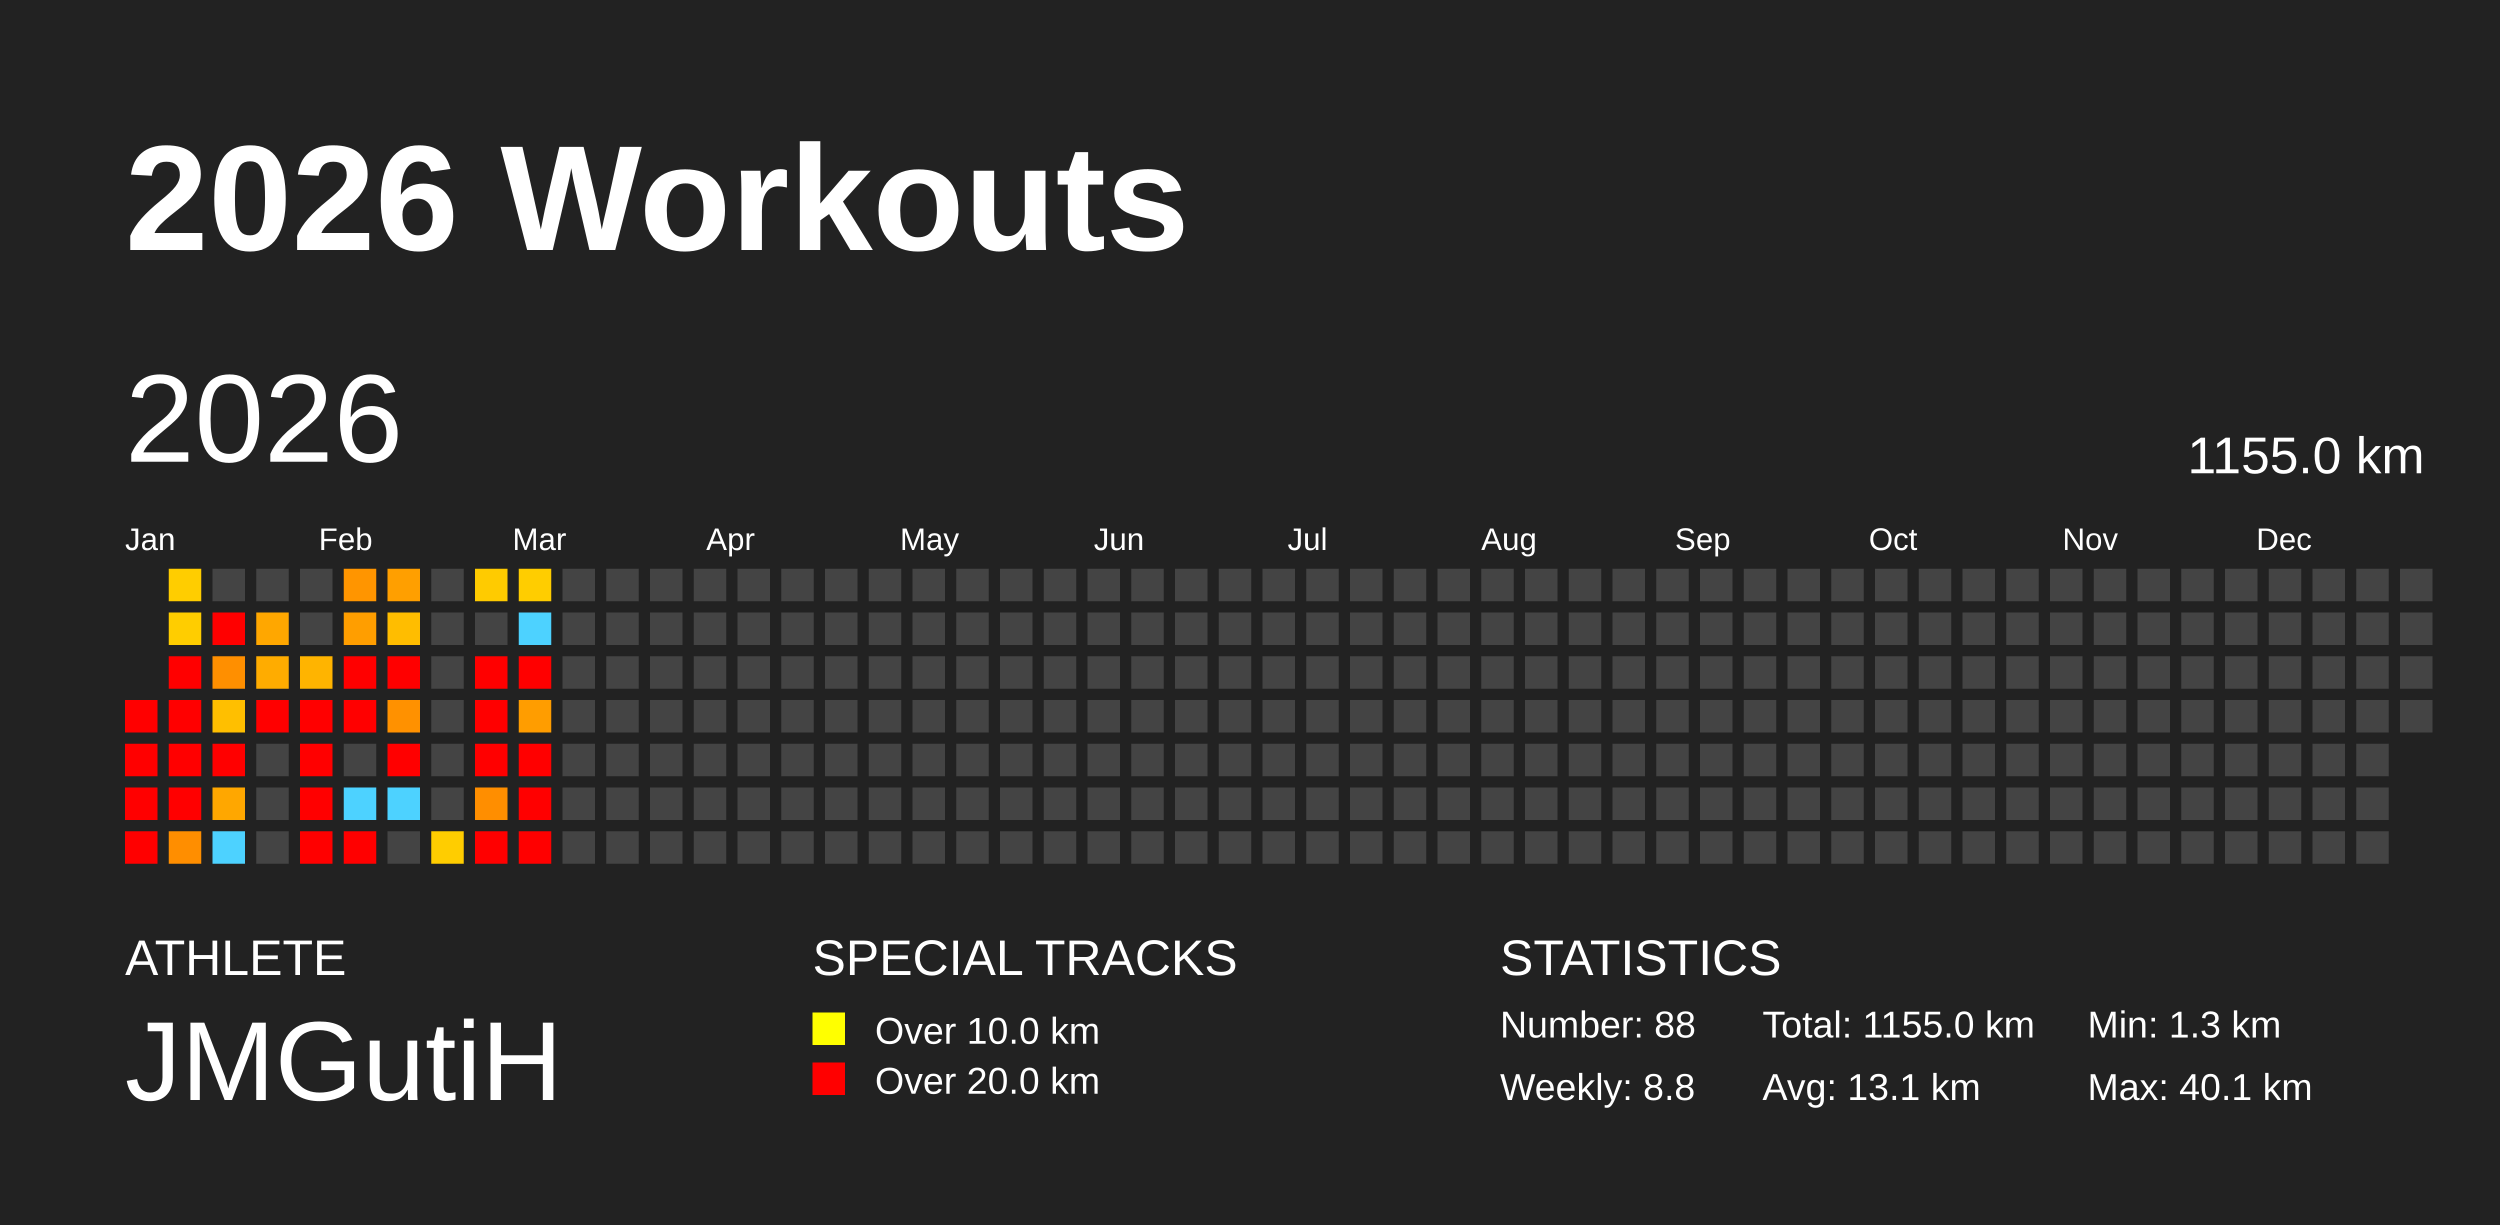
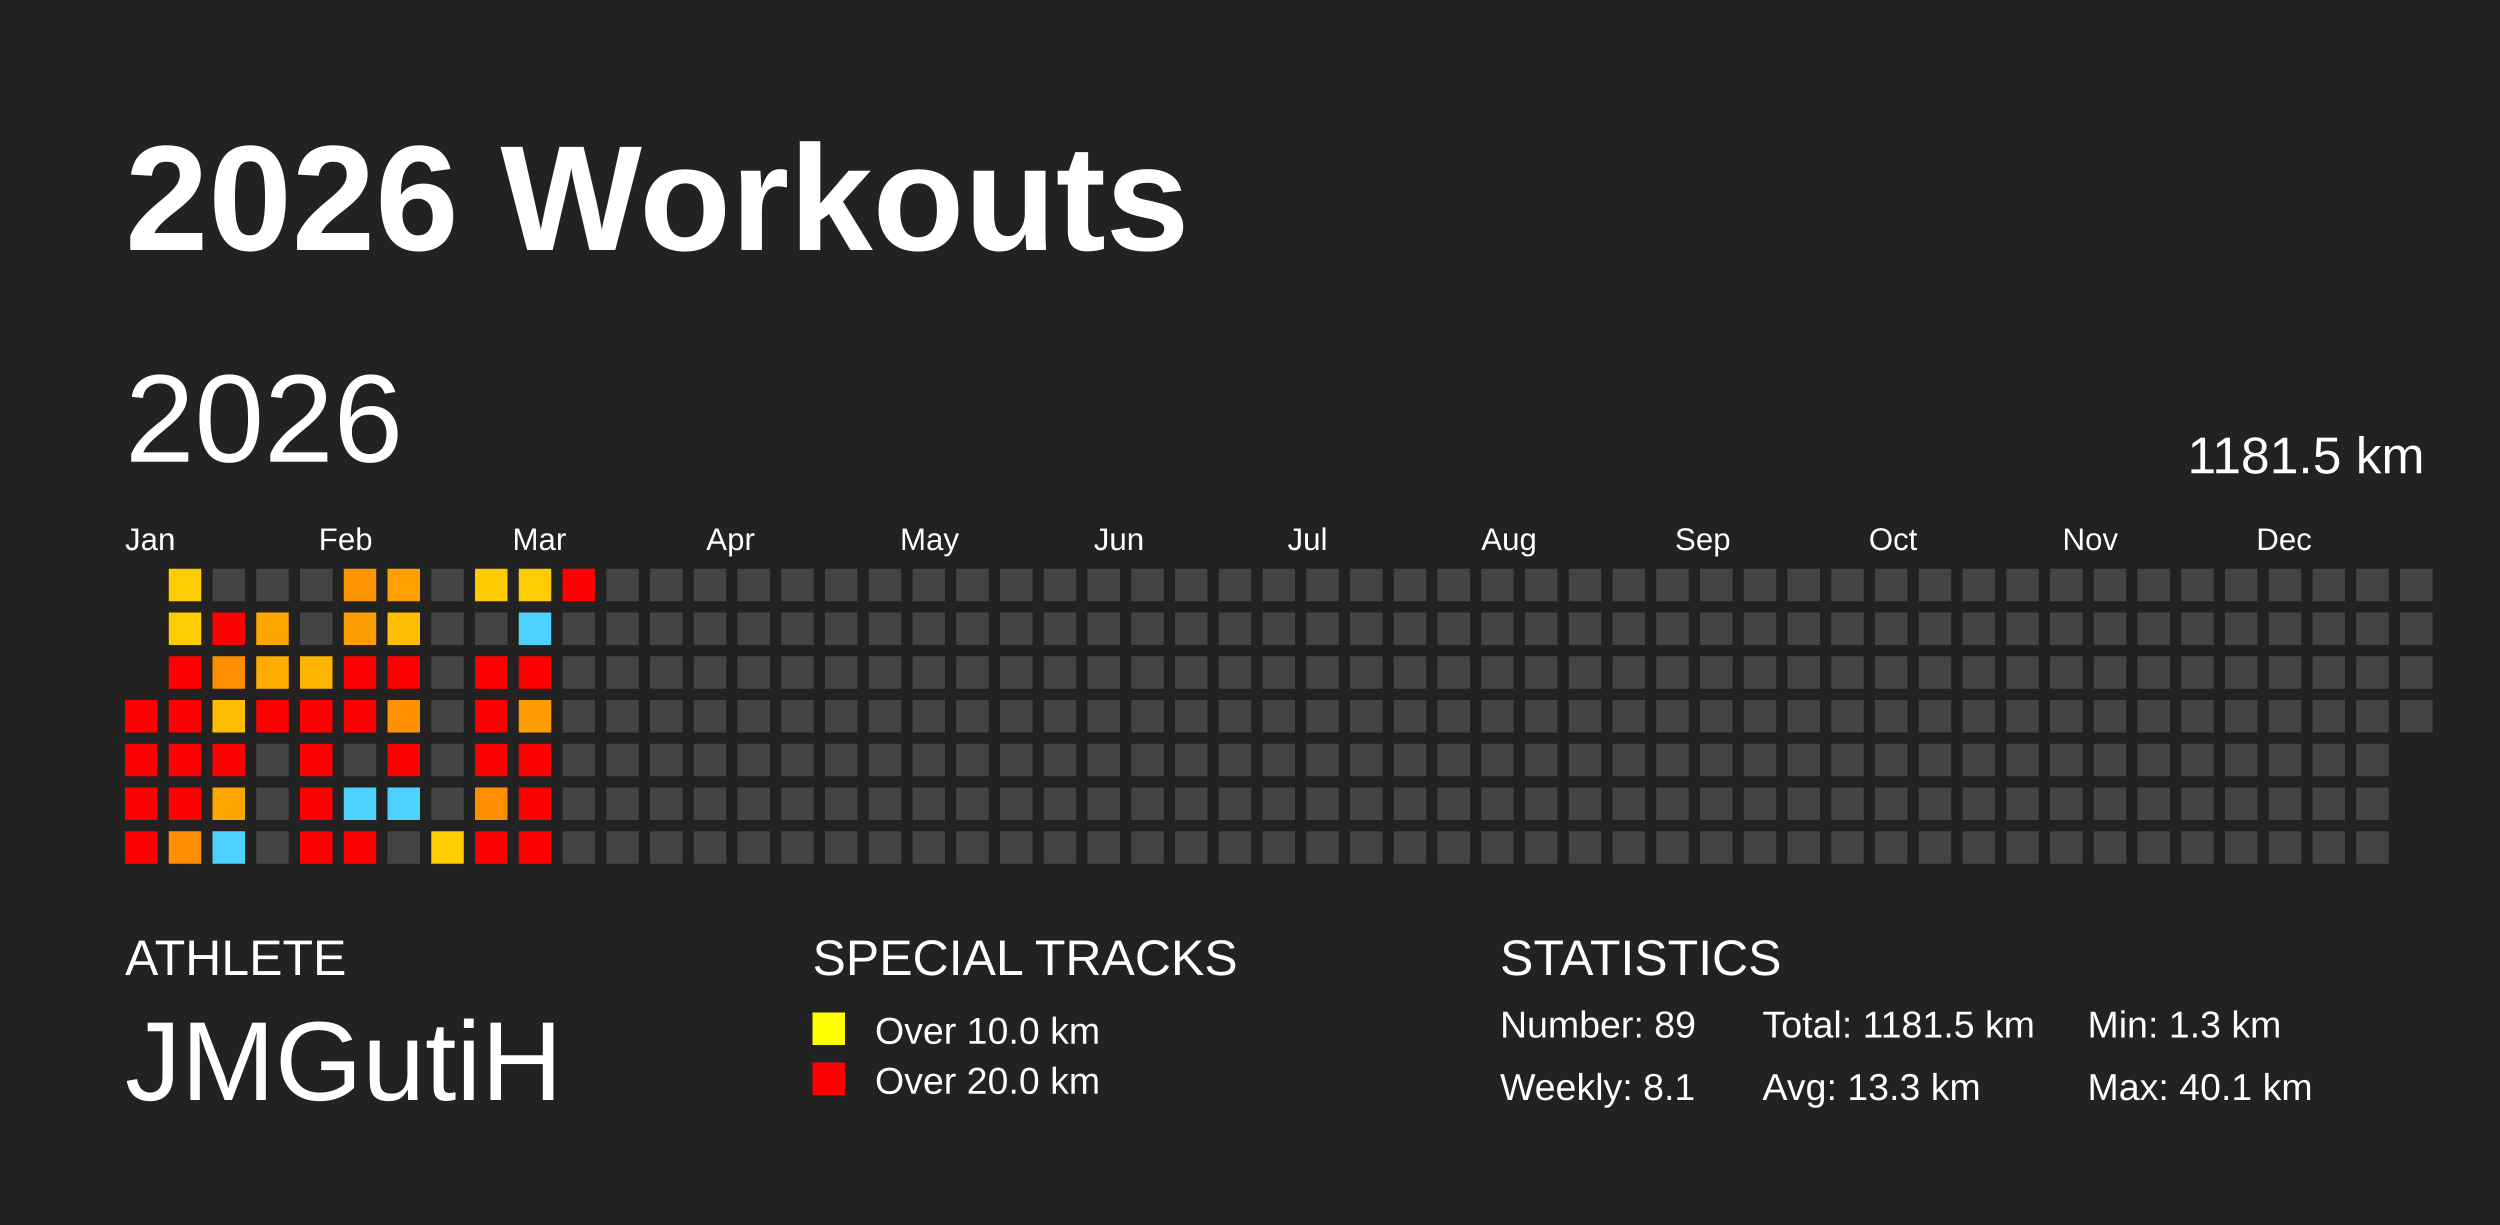
<svg xmlns="http://www.w3.org/2000/svg" baseProfile="full" height="98mm" version="1.1" viewBox="0,0,200,98" width="200mm">
  <defs />
  <rect fill="#222222" height="98" width="200" x="0" y="0" />
  <text fill="#FFFFFF" style="font-size:12px; font-family:Arial; font-weight:bold;" x="10" y="20">2026 Workouts</text>
  <text fill="#FFFFFF" style="font-size:4px; font-family:Arial" x="10" y="78">ATHLETE</text>
  <text fill="#FFFFFF" style="font-size:9px; font-family:Arial" x="10" y="88">JMGutiH</text>
  <text fill="#FFFFFF" style="font-size:4px; font-family:Arial" x="65" y="78">SPECIAL TRACKS</text>
  <rect fill="yellow" height="2.6" width="2.6" x="65" y="81" />
  <text fill="#FFFFFF" style="font-size:3px; font-family:Arial" x="70" y="83.5">Over 10.0 km</text>
  <rect fill="red" height="2.6" width="2.6" x="65" y="85" />
  <text fill="#FFFFFF" style="font-size:3px; font-family:Arial" x="70" y="87.5">Over 20.0 km</text>
  <text fill="#FFFFFF" style="font-size:4px; font-family:Arial" x="120" y="78">STATISTICS</text>
-   <text fill="#FFFFFF" style="font-size:3px; font-family:Arial" x="120" y="83">Number: 88</text>
-   <text fill="#FFFFFF" style="font-size:3px; font-family:Arial" x="120" y="88">Weekly: 8.8</text>
-   <text fill="#FFFFFF" style="font-size:3px; font-family:Arial" x="141" y="83">Total: 1155.0 km</text>
-   <text fill="#FFFFFF" style="font-size:3px; font-family:Arial" x="141" y="88">Avg: 13.1 km</text>
+   <text fill="#FFFFFF" style="font-size:3px; font-family:Arial" x="120" y="83">Number: 89</text>
+   <text fill="#FFFFFF" style="font-size:3px; font-family:Arial" x="120" y="88">Weekly: 8.1</text>
+   <text fill="#FFFFFF" style="font-size:3px; font-family:Arial" x="141" y="83">Total: 1181.5 km</text>
+   <text fill="#FFFFFF" style="font-size:3px; font-family:Arial" x="141" y="88">Avg: 13.3 km</text>
  <text fill="#FFFFFF" style="font-size:3px; font-family:Arial" x="167" y="83">Min: 1.3 km</text>
  <text fill="#FFFFFF" style="font-size:3px; font-family:Arial" x="167" y="88">Max: 40.1 km</text>
  <text dominant-baseline="hanging" fill="#FFFFFF" style="font-size:10.0px; font-family:Arial;" x="10" y="30">2026</text>
-   <text dominant-baseline="hanging" fill="#FFFFFF" style="font-size:4.125px; font-family:Arial;" x="175" y="35">1155.0 km</text>
+   <text dominant-baseline="hanging" fill="#FFFFFF" style="font-size:4.125px; font-family:Arial;" x="175" y="35">1181.5 km</text>
  <text fill="#FFFFFF" style="font-size:2.5px; font-family:Arial" x="10.0" y="44">Jan</text>
  <text fill="#FFFFFF" style="font-size:2.5px; font-family:Arial" x="25.5" y="44">Feb</text>
  <text fill="#FFFFFF" style="font-size:2.5px; font-family:Arial" x="41.0" y="44">Mar</text>
  <text fill="#FFFFFF" style="font-size:2.5px; font-family:Arial" x="56.5" y="44">Apr</text>
  <text fill="#FFFFFF" style="font-size:2.5px; font-family:Arial" x="72.0" y="44">May</text>
  <text fill="#FFFFFF" style="font-size:2.5px; font-family:Arial" x="87.5" y="44">Jun</text>
  <text fill="#FFFFFF" style="font-size:2.5px; font-family:Arial" x="103.0" y="44">Jul</text>
  <text fill="#FFFFFF" style="font-size:2.5px; font-family:Arial" x="118.5" y="44">Aug</text>
  <text fill="#FFFFFF" style="font-size:2.5px; font-family:Arial" x="134.0" y="44">Sep</text>
  <text fill="#FFFFFF" style="font-size:2.5px; font-family:Arial" x="149.5" y="44">Oct</text>
  <text fill="#FFFFFF" style="font-size:2.5px; font-family:Arial" x="165.0" y="44">Nov</text>
  <text fill="#FFFFFF" style="font-size:2.5px; font-family:Arial" x="180.5" y="44">Dec</text>
  <rect fill="red" height="2.6" width="2.6" x="10.0" y="56.0" />
  <rect fill="red" height="2.6" width="2.6" x="10.0" y="59.5" />
  <rect fill="red" height="2.6" width="2.6" x="10.0" y="63.0" />
  <rect fill="red" height="2.6" width="2.6" x="10.0" y="66.5" />
  <rect fill="#ffcd00" height="2.6" width="2.6" x="13.5" y="45.5" />
  <rect fill="#ffcd00" height="2.6" width="2.6" x="13.5" y="49.0" />
  <rect fill="red" height="2.6" width="2.6" x="13.5" y="52.5" />
  <rect fill="red" height="2.6" width="2.6" x="13.5" y="56.0" />
  <rect fill="red" height="2.6" width="2.6" x="13.5" y="59.5" />
  <rect fill="red" height="2.6" width="2.6" x="13.5" y="63.0" />
  <rect fill="#ff8e00" height="2.6" width="2.6" x="13.5" y="66.5" />
  <rect fill="#444444" height="2.6" width="2.6" x="17.0" y="45.5" />
  <rect fill="red" height="2.6" width="2.6" x="17.0" y="49.0" />
  <rect fill="#ff8f00" height="2.6" width="2.6" x="17.0" y="52.5" />
  <rect fill="#ffbf00" height="2.6" width="2.6" x="17.0" y="56.0" />
  <rect fill="red" height="2.6" width="2.6" x="17.0" y="59.5" />
  <rect fill="#ffa700" height="2.6" width="2.6" x="17.0" y="63.0" />
  <rect fill="#4dd2ff" height="2.6" width="2.6" x="17.0" y="66.5" />
  <rect fill="#444444" height="2.6" width="2.6" x="20.5" y="45.5" />
  <rect fill="#ffa700" height="2.6" width="2.6" x="20.5" y="49.0" />
  <rect fill="#ffac00" height="2.6" width="2.6" x="20.5" y="52.5" />
  <rect fill="red" height="2.6" width="2.6" x="20.5" y="56.0" />
  <rect fill="#444444" height="2.6" width="2.6" x="20.5" y="59.5" />
  <rect fill="#444444" height="2.6" width="2.6" x="20.5" y="63.0" />
  <rect fill="#444444" height="2.6" width="2.6" x="20.5" y="66.5" />
  <rect fill="#444444" height="2.6" width="2.6" x="24.0" y="45.5" />
  <rect fill="#444444" height="2.6" width="2.6" x="24.0" y="49.0" />
  <rect fill="#ffb400" height="2.6" width="2.6" x="24.0" y="52.5" />
  <rect fill="red" height="2.6" width="2.6" x="24.0" y="56.0" />
  <rect fill="red" height="2.6" width="2.6" x="24.0" y="59.5" />
  <rect fill="red" height="2.6" width="2.6" x="24.0" y="63.0" />
  <rect fill="red" height="2.6" width="2.6" x="24.0" y="66.5" />
  <rect fill="#ff9500" height="2.6" width="2.6" x="27.5" y="45.5" />
  <rect fill="#ff9e00" height="2.6" width="2.6" x="27.5" y="49.0" />
  <rect fill="red" height="2.6" width="2.6" x="27.5" y="52.5" />
  <rect fill="red" height="2.6" width="2.6" x="27.5" y="56.0" />
  <rect fill="#444444" height="2.6" width="2.6" x="27.5" y="59.5" />
  <rect fill="#4dd2ff" height="2.6" width="2.6" x="27.5" y="63.0" />
  <rect fill="red" height="2.6" width="2.6" x="27.5" y="66.5" />
  <rect fill="#ff9f00" height="2.6" width="2.6" x="31.0" y="45.5" />
  <rect fill="#ffbd00" height="2.6" width="2.6" x="31.0" y="49.0" />
  <rect fill="red" height="2.6" width="2.6" x="31.0" y="52.5" />
  <rect fill="#ff9100" height="2.6" width="2.6" x="31.0" y="56.0" />
  <rect fill="red" height="2.6" width="2.6" x="31.0" y="59.5" />
  <rect fill="#4dd2ff" height="2.6" width="2.6" x="31.0" y="63.0" />
  <rect fill="#444444" height="2.6" width="2.6" x="31.0" y="66.5" />
  <rect fill="#444444" height="2.6" width="2.6" x="34.5" y="45.5" />
  <rect fill="#444444" height="2.6" width="2.6" x="34.5" y="49.0" />
  <rect fill="#444444" height="2.6" width="2.6" x="34.5" y="52.5" />
  <rect fill="#444444" height="2.6" width="2.6" x="34.5" y="56.0" />
  <rect fill="#444444" height="2.6" width="2.6" x="34.5" y="59.5" />
  <rect fill="#444444" height="2.6" width="2.6" x="34.5" y="63.0" />
  <rect fill="#ffcd00" height="2.6" width="2.6" x="34.5" y="66.5" />
  <rect fill="#ffcb00" height="2.6" width="2.6" x="38.0" y="45.5" />
  <rect fill="#444444" height="2.6" width="2.6" x="38.0" y="49.0" />
  <rect fill="red" height="2.6" width="2.6" x="38.0" y="52.5" />
  <rect fill="red" height="2.6" width="2.6" x="38.0" y="56.0" />
  <rect fill="red" height="2.6" width="2.6" x="38.0" y="59.5" />
  <rect fill="#ff8e00" height="2.6" width="2.6" x="38.0" y="63.0" />
  <rect fill="red" height="2.6" width="2.6" x="38.0" y="66.5" />
  <rect fill="#ffcd00" height="2.6" width="2.6" x="41.5" y="45.5" />
  <rect fill="#4dd2ff" height="2.6" width="2.6" x="41.5" y="49.0" />
  <rect fill="red" height="2.6" width="2.6" x="41.5" y="52.5" />
  <rect fill="#ff9d00" height="2.6" width="2.6" x="41.5" y="56.0" />
  <rect fill="red" height="2.6" width="2.6" x="41.5" y="59.5" />
  <rect fill="red" height="2.6" width="2.6" x="41.5" y="63.0" />
  <rect fill="red" height="2.6" width="2.6" x="41.5" y="66.5" />
-   <rect fill="#444444" height="2.6" width="2.6" x="45.0" y="45.5" />
+   <rect fill="red" height="2.6" width="2.6" x="45.0" y="45.5" />
  <rect fill="#444444" height="2.6" width="2.6" x="45.0" y="49.0" />
  <rect fill="#444444" height="2.6" width="2.6" x="45.0" y="52.5" />
  <rect fill="#444444" height="2.6" width="2.6" x="45.0" y="56.0" />
  <rect fill="#444444" height="2.6" width="2.6" x="45.0" y="59.5" />
  <rect fill="#444444" height="2.6" width="2.6" x="45.0" y="63.0" />
  <rect fill="#444444" height="2.6" width="2.6" x="45.0" y="66.5" />
  <rect fill="#444444" height="2.6" width="2.6" x="48.5" y="45.5" />
  <rect fill="#444444" height="2.6" width="2.6" x="48.5" y="49.0" />
  <rect fill="#444444" height="2.6" width="2.6" x="48.5" y="52.5" />
  <rect fill="#444444" height="2.6" width="2.6" x="48.5" y="56.0" />
  <rect fill="#444444" height="2.6" width="2.6" x="48.5" y="59.5" />
  <rect fill="#444444" height="2.6" width="2.6" x="48.5" y="63.0" />
  <rect fill="#444444" height="2.6" width="2.6" x="48.5" y="66.5" />
  <rect fill="#444444" height="2.6" width="2.6" x="52.0" y="45.5" />
  <rect fill="#444444" height="2.6" width="2.6" x="52.0" y="49.0" />
  <rect fill="#444444" height="2.6" width="2.6" x="52.0" y="52.5" />
  <rect fill="#444444" height="2.6" width="2.6" x="52.0" y="56.0" />
  <rect fill="#444444" height="2.6" width="2.6" x="52.0" y="59.5" />
  <rect fill="#444444" height="2.6" width="2.6" x="52.0" y="63.0" />
  <rect fill="#444444" height="2.6" width="2.6" x="52.0" y="66.5" />
  <rect fill="#444444" height="2.6" width="2.6" x="55.5" y="45.5" />
  <rect fill="#444444" height="2.6" width="2.6" x="55.5" y="49.0" />
  <rect fill="#444444" height="2.6" width="2.6" x="55.5" y="52.5" />
  <rect fill="#444444" height="2.6" width="2.6" x="55.5" y="56.0" />
  <rect fill="#444444" height="2.6" width="2.6" x="55.5" y="59.5" />
  <rect fill="#444444" height="2.6" width="2.6" x="55.5" y="63.0" />
  <rect fill="#444444" height="2.6" width="2.6" x="55.5" y="66.5" />
  <rect fill="#444444" height="2.6" width="2.6" x="59.0" y="45.5" />
  <rect fill="#444444" height="2.6" width="2.6" x="59.0" y="49.0" />
  <rect fill="#444444" height="2.6" width="2.6" x="59.0" y="52.5" />
  <rect fill="#444444" height="2.6" width="2.6" x="59.0" y="56.0" />
  <rect fill="#444444" height="2.6" width="2.6" x="59.0" y="59.5" />
  <rect fill="#444444" height="2.6" width="2.6" x="59.0" y="63.0" />
  <rect fill="#444444" height="2.6" width="2.6" x="59.0" y="66.5" />
  <rect fill="#444444" height="2.6" width="2.6" x="62.5" y="45.5" />
  <rect fill="#444444" height="2.6" width="2.6" x="62.5" y="49.0" />
  <rect fill="#444444" height="2.6" width="2.6" x="62.5" y="52.5" />
  <rect fill="#444444" height="2.6" width="2.6" x="62.5" y="56.0" />
  <rect fill="#444444" height="2.6" width="2.6" x="62.5" y="59.5" />
  <rect fill="#444444" height="2.6" width="2.6" x="62.5" y="63.0" />
  <rect fill="#444444" height="2.6" width="2.6" x="62.5" y="66.5" />
  <rect fill="#444444" height="2.6" width="2.6" x="66.0" y="45.5" />
  <rect fill="#444444" height="2.6" width="2.6" x="66.0" y="49.0" />
  <rect fill="#444444" height="2.6" width="2.6" x="66.0" y="52.5" />
  <rect fill="#444444" height="2.6" width="2.6" x="66.0" y="56.0" />
  <rect fill="#444444" height="2.6" width="2.6" x="66.0" y="59.5" />
  <rect fill="#444444" height="2.6" width="2.6" x="66.0" y="63.0" />
  <rect fill="#444444" height="2.6" width="2.6" x="66.0" y="66.5" />
  <rect fill="#444444" height="2.6" width="2.6" x="69.5" y="45.5" />
  <rect fill="#444444" height="2.6" width="2.6" x="69.5" y="49.0" />
  <rect fill="#444444" height="2.6" width="2.6" x="69.5" y="52.5" />
  <rect fill="#444444" height="2.6" width="2.6" x="69.5" y="56.0" />
  <rect fill="#444444" height="2.6" width="2.6" x="69.5" y="59.5" />
  <rect fill="#444444" height="2.6" width="2.6" x="69.5" y="63.0" />
  <rect fill="#444444" height="2.6" width="2.6" x="69.5" y="66.5" />
  <rect fill="#444444" height="2.6" width="2.6" x="73.0" y="45.5" />
  <rect fill="#444444" height="2.6" width="2.6" x="73.0" y="49.0" />
  <rect fill="#444444" height="2.6" width="2.6" x="73.0" y="52.5" />
  <rect fill="#444444" height="2.6" width="2.6" x="73.0" y="56.0" />
  <rect fill="#444444" height="2.6" width="2.6" x="73.0" y="59.5" />
  <rect fill="#444444" height="2.6" width="2.6" x="73.0" y="63.0" />
  <rect fill="#444444" height="2.6" width="2.6" x="73.0" y="66.5" />
  <rect fill="#444444" height="2.6" width="2.6" x="76.5" y="45.5" />
  <rect fill="#444444" height="2.6" width="2.6" x="76.5" y="49.0" />
  <rect fill="#444444" height="2.6" width="2.6" x="76.5" y="52.5" />
  <rect fill="#444444" height="2.6" width="2.6" x="76.5" y="56.0" />
  <rect fill="#444444" height="2.6" width="2.6" x="76.5" y="59.5" />
  <rect fill="#444444" height="2.6" width="2.6" x="76.5" y="63.0" />
  <rect fill="#444444" height="2.6" width="2.6" x="76.5" y="66.5" />
  <rect fill="#444444" height="2.6" width="2.6" x="80.0" y="45.5" />
  <rect fill="#444444" height="2.6" width="2.6" x="80.0" y="49.0" />
  <rect fill="#444444" height="2.6" width="2.6" x="80.0" y="52.5" />
  <rect fill="#444444" height="2.6" width="2.6" x="80.0" y="56.0" />
  <rect fill="#444444" height="2.6" width="2.6" x="80.0" y="59.5" />
  <rect fill="#444444" height="2.6" width="2.6" x="80.0" y="63.0" />
  <rect fill="#444444" height="2.6" width="2.6" x="80.0" y="66.5" />
  <rect fill="#444444" height="2.6" width="2.6" x="83.5" y="45.5" />
  <rect fill="#444444" height="2.6" width="2.6" x="83.5" y="49.0" />
  <rect fill="#444444" height="2.6" width="2.6" x="83.5" y="52.5" />
  <rect fill="#444444" height="2.6" width="2.6" x="83.5" y="56.0" />
  <rect fill="#444444" height="2.6" width="2.6" x="83.5" y="59.5" />
  <rect fill="#444444" height="2.6" width="2.6" x="83.5" y="63.0" />
  <rect fill="#444444" height="2.6" width="2.6" x="83.5" y="66.5" />
  <rect fill="#444444" height="2.6" width="2.6" x="87.0" y="45.5" />
  <rect fill="#444444" height="2.6" width="2.6" x="87.0" y="49.0" />
  <rect fill="#444444" height="2.6" width="2.6" x="87.0" y="52.5" />
  <rect fill="#444444" height="2.6" width="2.6" x="87.0" y="56.0" />
  <rect fill="#444444" height="2.6" width="2.6" x="87.0" y="59.5" />
  <rect fill="#444444" height="2.6" width="2.6" x="87.0" y="63.0" />
  <rect fill="#444444" height="2.6" width="2.6" x="87.0" y="66.5" />
  <rect fill="#444444" height="2.6" width="2.6" x="90.5" y="45.5" />
  <rect fill="#444444" height="2.6" width="2.6" x="90.5" y="49.0" />
  <rect fill="#444444" height="2.6" width="2.6" x="90.5" y="52.5" />
  <rect fill="#444444" height="2.6" width="2.6" x="90.5" y="56.0" />
  <rect fill="#444444" height="2.6" width="2.6" x="90.5" y="59.5" />
  <rect fill="#444444" height="2.6" width="2.6" x="90.5" y="63.0" />
  <rect fill="#444444" height="2.6" width="2.6" x="90.5" y="66.5" />
  <rect fill="#444444" height="2.6" width="2.6" x="94.0" y="45.5" />
  <rect fill="#444444" height="2.6" width="2.6" x="94.0" y="49.0" />
  <rect fill="#444444" height="2.6" width="2.6" x="94.0" y="52.5" />
  <rect fill="#444444" height="2.6" width="2.6" x="94.0" y="56.0" />
  <rect fill="#444444" height="2.6" width="2.6" x="94.0" y="59.5" />
  <rect fill="#444444" height="2.6" width="2.6" x="94.0" y="63.0" />
  <rect fill="#444444" height="2.6" width="2.6" x="94.0" y="66.5" />
  <rect fill="#444444" height="2.6" width="2.6" x="97.5" y="45.5" />
  <rect fill="#444444" height="2.6" width="2.6" x="97.5" y="49.0" />
  <rect fill="#444444" height="2.6" width="2.6" x="97.5" y="52.5" />
  <rect fill="#444444" height="2.6" width="2.6" x="97.5" y="56.0" />
  <rect fill="#444444" height="2.6" width="2.6" x="97.5" y="59.5" />
  <rect fill="#444444" height="2.6" width="2.6" x="97.5" y="63.0" />
  <rect fill="#444444" height="2.6" width="2.6" x="97.5" y="66.5" />
  <rect fill="#444444" height="2.6" width="2.6" x="101.0" y="45.5" />
  <rect fill="#444444" height="2.6" width="2.6" x="101.0" y="49.0" />
  <rect fill="#444444" height="2.6" width="2.6" x="101.0" y="52.5" />
  <rect fill="#444444" height="2.6" width="2.6" x="101.0" y="56.0" />
  <rect fill="#444444" height="2.6" width="2.6" x="101.0" y="59.5" />
  <rect fill="#444444" height="2.6" width="2.6" x="101.0" y="63.0" />
  <rect fill="#444444" height="2.6" width="2.6" x="101.0" y="66.5" />
  <rect fill="#444444" height="2.6" width="2.6" x="104.5" y="45.5" />
  <rect fill="#444444" height="2.6" width="2.6" x="104.5" y="49.0" />
  <rect fill="#444444" height="2.6" width="2.6" x="104.5" y="52.5" />
  <rect fill="#444444" height="2.6" width="2.6" x="104.5" y="56.0" />
  <rect fill="#444444" height="2.6" width="2.6" x="104.5" y="59.5" />
  <rect fill="#444444" height="2.6" width="2.6" x="104.5" y="63.0" />
  <rect fill="#444444" height="2.6" width="2.6" x="104.5" y="66.5" />
  <rect fill="#444444" height="2.6" width="2.6" x="108.0" y="45.5" />
  <rect fill="#444444" height="2.6" width="2.6" x="108.0" y="49.0" />
  <rect fill="#444444" height="2.6" width="2.6" x="108.0" y="52.5" />
  <rect fill="#444444" height="2.6" width="2.6" x="108.0" y="56.0" />
  <rect fill="#444444" height="2.6" width="2.6" x="108.0" y="59.5" />
  <rect fill="#444444" height="2.6" width="2.6" x="108.0" y="63.0" />
  <rect fill="#444444" height="2.6" width="2.6" x="108.0" y="66.5" />
  <rect fill="#444444" height="2.6" width="2.6" x="111.5" y="45.5" />
  <rect fill="#444444" height="2.6" width="2.6" x="111.5" y="49.0" />
  <rect fill="#444444" height="2.6" width="2.6" x="111.5" y="52.5" />
  <rect fill="#444444" height="2.6" width="2.6" x="111.5" y="56.0" />
  <rect fill="#444444" height="2.6" width="2.6" x="111.5" y="59.5" />
  <rect fill="#444444" height="2.6" width="2.6" x="111.5" y="63.0" />
  <rect fill="#444444" height="2.6" width="2.6" x="111.5" y="66.5" />
  <rect fill="#444444" height="2.6" width="2.6" x="115.0" y="45.5" />
  <rect fill="#444444" height="2.6" width="2.6" x="115.0" y="49.0" />
  <rect fill="#444444" height="2.6" width="2.6" x="115.0" y="52.5" />
  <rect fill="#444444" height="2.6" width="2.6" x="115.0" y="56.0" />
  <rect fill="#444444" height="2.6" width="2.6" x="115.0" y="59.5" />
  <rect fill="#444444" height="2.6" width="2.6" x="115.0" y="63.0" />
  <rect fill="#444444" height="2.6" width="2.6" x="115.0" y="66.5" />
  <rect fill="#444444" height="2.6" width="2.6" x="118.5" y="45.5" />
  <rect fill="#444444" height="2.6" width="2.6" x="118.5" y="49.0" />
  <rect fill="#444444" height="2.6" width="2.6" x="118.5" y="52.5" />
  <rect fill="#444444" height="2.6" width="2.6" x="118.5" y="56.0" />
  <rect fill="#444444" height="2.6" width="2.6" x="118.5" y="59.5" />
  <rect fill="#444444" height="2.6" width="2.6" x="118.5" y="63.0" />
  <rect fill="#444444" height="2.6" width="2.6" x="118.5" y="66.5" />
  <rect fill="#444444" height="2.6" width="2.6" x="122.0" y="45.5" />
  <rect fill="#444444" height="2.6" width="2.6" x="122.0" y="49.0" />
  <rect fill="#444444" height="2.6" width="2.6" x="122.0" y="52.5" />
  <rect fill="#444444" height="2.6" width="2.6" x="122.0" y="56.0" />
  <rect fill="#444444" height="2.6" width="2.6" x="122.0" y="59.5" />
  <rect fill="#444444" height="2.6" width="2.6" x="122.0" y="63.0" />
  <rect fill="#444444" height="2.6" width="2.6" x="122.0" y="66.5" />
  <rect fill="#444444" height="2.6" width="2.6" x="125.5" y="45.5" />
  <rect fill="#444444" height="2.6" width="2.6" x="125.5" y="49.0" />
  <rect fill="#444444" height="2.6" width="2.6" x="125.5" y="52.5" />
  <rect fill="#444444" height="2.6" width="2.6" x="125.5" y="56.0" />
  <rect fill="#444444" height="2.6" width="2.6" x="125.5" y="59.5" />
  <rect fill="#444444" height="2.6" width="2.6" x="125.5" y="63.0" />
  <rect fill="#444444" height="2.6" width="2.6" x="125.5" y="66.5" />
  <rect fill="#444444" height="2.6" width="2.6" x="129.0" y="45.5" />
  <rect fill="#444444" height="2.6" width="2.6" x="129.0" y="49.0" />
  <rect fill="#444444" height="2.6" width="2.6" x="129.0" y="52.5" />
  <rect fill="#444444" height="2.6" width="2.6" x="129.0" y="56.0" />
  <rect fill="#444444" height="2.6" width="2.6" x="129.0" y="59.5" />
  <rect fill="#444444" height="2.6" width="2.6" x="129.0" y="63.0" />
  <rect fill="#444444" height="2.6" width="2.6" x="129.0" y="66.5" />
  <rect fill="#444444" height="2.6" width="2.6" x="132.5" y="45.5" />
  <rect fill="#444444" height="2.6" width="2.6" x="132.5" y="49.0" />
  <rect fill="#444444" height="2.6" width="2.6" x="132.5" y="52.5" />
  <rect fill="#444444" height="2.6" width="2.6" x="132.5" y="56.0" />
  <rect fill="#444444" height="2.6" width="2.6" x="132.5" y="59.5" />
  <rect fill="#444444" height="2.6" width="2.6" x="132.5" y="63.0" />
  <rect fill="#444444" height="2.6" width="2.6" x="132.5" y="66.5" />
  <rect fill="#444444" height="2.6" width="2.6" x="136.0" y="45.5" />
  <rect fill="#444444" height="2.6" width="2.6" x="136.0" y="49.0" />
  <rect fill="#444444" height="2.6" width="2.6" x="136.0" y="52.5" />
  <rect fill="#444444" height="2.6" width="2.6" x="136.0" y="56.0" />
  <rect fill="#444444" height="2.6" width="2.6" x="136.0" y="59.5" />
  <rect fill="#444444" height="2.6" width="2.6" x="136.0" y="63.0" />
  <rect fill="#444444" height="2.6" width="2.6" x="136.0" y="66.5" />
  <rect fill="#444444" height="2.6" width="2.6" x="139.5" y="45.5" />
  <rect fill="#444444" height="2.6" width="2.6" x="139.5" y="49.0" />
  <rect fill="#444444" height="2.6" width="2.6" x="139.5" y="52.5" />
  <rect fill="#444444" height="2.6" width="2.6" x="139.5" y="56.0" />
  <rect fill="#444444" height="2.6" width="2.6" x="139.5" y="59.5" />
  <rect fill="#444444" height="2.6" width="2.6" x="139.5" y="63.0" />
  <rect fill="#444444" height="2.6" width="2.6" x="139.5" y="66.5" />
  <rect fill="#444444" height="2.6" width="2.6" x="143.0" y="45.5" />
  <rect fill="#444444" height="2.6" width="2.6" x="143.0" y="49.0" />
  <rect fill="#444444" height="2.6" width="2.6" x="143.0" y="52.5" />
  <rect fill="#444444" height="2.6" width="2.6" x="143.0" y="56.0" />
  <rect fill="#444444" height="2.6" width="2.6" x="143.0" y="59.5" />
  <rect fill="#444444" height="2.6" width="2.6" x="143.0" y="63.0" />
  <rect fill="#444444" height="2.6" width="2.6" x="143.0" y="66.5" />
  <rect fill="#444444" height="2.6" width="2.6" x="146.5" y="45.5" />
  <rect fill="#444444" height="2.6" width="2.6" x="146.5" y="49.0" />
  <rect fill="#444444" height="2.6" width="2.6" x="146.5" y="52.5" />
  <rect fill="#444444" height="2.6" width="2.6" x="146.5" y="56.0" />
  <rect fill="#444444" height="2.6" width="2.6" x="146.5" y="59.5" />
  <rect fill="#444444" height="2.6" width="2.6" x="146.5" y="63.0" />
  <rect fill="#444444" height="2.6" width="2.6" x="146.5" y="66.5" />
  <rect fill="#444444" height="2.6" width="2.6" x="150.0" y="45.5" />
  <rect fill="#444444" height="2.6" width="2.6" x="150.0" y="49.0" />
  <rect fill="#444444" height="2.6" width="2.6" x="150.0" y="52.5" />
  <rect fill="#444444" height="2.6" width="2.6" x="150.0" y="56.0" />
  <rect fill="#444444" height="2.6" width="2.6" x="150.0" y="59.5" />
  <rect fill="#444444" height="2.6" width="2.6" x="150.0" y="63.0" />
  <rect fill="#444444" height="2.6" width="2.6" x="150.0" y="66.5" />
  <rect fill="#444444" height="2.6" width="2.6" x="153.5" y="45.5" />
  <rect fill="#444444" height="2.6" width="2.6" x="153.5" y="49.0" />
  <rect fill="#444444" height="2.6" width="2.6" x="153.5" y="52.5" />
  <rect fill="#444444" height="2.6" width="2.6" x="153.5" y="56.0" />
  <rect fill="#444444" height="2.6" width="2.6" x="153.5" y="59.5" />
  <rect fill="#444444" height="2.6" width="2.6" x="153.5" y="63.0" />
  <rect fill="#444444" height="2.6" width="2.6" x="153.5" y="66.5" />
  <rect fill="#444444" height="2.6" width="2.6" x="157.0" y="45.5" />
  <rect fill="#444444" height="2.6" width="2.6" x="157.0" y="49.0" />
  <rect fill="#444444" height="2.6" width="2.6" x="157.0" y="52.5" />
  <rect fill="#444444" height="2.6" width="2.6" x="157.0" y="56.0" />
  <rect fill="#444444" height="2.6" width="2.6" x="157.0" y="59.5" />
  <rect fill="#444444" height="2.6" width="2.6" x="157.0" y="63.0" />
  <rect fill="#444444" height="2.6" width="2.6" x="157.0" y="66.5" />
  <rect fill="#444444" height="2.6" width="2.6" x="160.5" y="45.5" />
  <rect fill="#444444" height="2.6" width="2.6" x="160.5" y="49.0" />
  <rect fill="#444444" height="2.6" width="2.6" x="160.5" y="52.5" />
  <rect fill="#444444" height="2.6" width="2.6" x="160.5" y="56.0" />
  <rect fill="#444444" height="2.6" width="2.6" x="160.5" y="59.5" />
  <rect fill="#444444" height="2.6" width="2.6" x="160.5" y="63.0" />
  <rect fill="#444444" height="2.6" width="2.6" x="160.5" y="66.5" />
  <rect fill="#444444" height="2.6" width="2.6" x="164.0" y="45.5" />
  <rect fill="#444444" height="2.6" width="2.6" x="164.0" y="49.0" />
  <rect fill="#444444" height="2.6" width="2.6" x="164.0" y="52.5" />
  <rect fill="#444444" height="2.6" width="2.6" x="164.0" y="56.0" />
  <rect fill="#444444" height="2.6" width="2.6" x="164.0" y="59.5" />
  <rect fill="#444444" height="2.6" width="2.6" x="164.0" y="63.0" />
  <rect fill="#444444" height="2.6" width="2.6" x="164.0" y="66.5" />
  <rect fill="#444444" height="2.6" width="2.6" x="167.5" y="45.5" />
  <rect fill="#444444" height="2.6" width="2.6" x="167.5" y="49.0" />
  <rect fill="#444444" height="2.6" width="2.6" x="167.5" y="52.5" />
  <rect fill="#444444" height="2.6" width="2.6" x="167.5" y="56.0" />
  <rect fill="#444444" height="2.6" width="2.6" x="167.5" y="59.5" />
  <rect fill="#444444" height="2.6" width="2.6" x="167.5" y="63.0" />
  <rect fill="#444444" height="2.6" width="2.6" x="167.5" y="66.5" />
  <rect fill="#444444" height="2.6" width="2.6" x="171.0" y="45.5" />
  <rect fill="#444444" height="2.6" width="2.6" x="171.0" y="49.0" />
  <rect fill="#444444" height="2.6" width="2.6" x="171.0" y="52.5" />
  <rect fill="#444444" height="2.6" width="2.6" x="171.0" y="56.0" />
  <rect fill="#444444" height="2.6" width="2.6" x="171.0" y="59.5" />
  <rect fill="#444444" height="2.6" width="2.6" x="171.0" y="63.0" />
  <rect fill="#444444" height="2.6" width="2.6" x="171.0" y="66.5" />
  <rect fill="#444444" height="2.6" width="2.6" x="174.5" y="45.5" />
  <rect fill="#444444" height="2.6" width="2.6" x="174.5" y="49.0" />
  <rect fill="#444444" height="2.6" width="2.6" x="174.5" y="52.5" />
  <rect fill="#444444" height="2.6" width="2.6" x="174.5" y="56.0" />
  <rect fill="#444444" height="2.6" width="2.6" x="174.5" y="59.5" />
  <rect fill="#444444" height="2.6" width="2.6" x="174.5" y="63.0" />
  <rect fill="#444444" height="2.6" width="2.6" x="174.5" y="66.5" />
  <rect fill="#444444" height="2.6" width="2.6" x="178.0" y="45.5" />
  <rect fill="#444444" height="2.6" width="2.6" x="178.0" y="49.0" />
  <rect fill="#444444" height="2.6" width="2.6" x="178.0" y="52.5" />
  <rect fill="#444444" height="2.6" width="2.6" x="178.0" y="56.0" />
  <rect fill="#444444" height="2.6" width="2.6" x="178.0" y="59.5" />
  <rect fill="#444444" height="2.6" width="2.6" x="178.0" y="63.0" />
  <rect fill="#444444" height="2.6" width="2.6" x="178.0" y="66.5" />
  <rect fill="#444444" height="2.6" width="2.6" x="181.5" y="45.5" />
  <rect fill="#444444" height="2.6" width="2.6" x="181.5" y="49.0" />
  <rect fill="#444444" height="2.6" width="2.6" x="181.5" y="52.5" />
  <rect fill="#444444" height="2.6" width="2.6" x="181.5" y="56.0" />
  <rect fill="#444444" height="2.6" width="2.6" x="181.5" y="59.5" />
  <rect fill="#444444" height="2.6" width="2.6" x="181.5" y="63.0" />
  <rect fill="#444444" height="2.6" width="2.6" x="181.5" y="66.5" />
  <rect fill="#444444" height="2.6" width="2.6" x="185.0" y="45.5" />
  <rect fill="#444444" height="2.6" width="2.6" x="185.0" y="49.0" />
  <rect fill="#444444" height="2.6" width="2.6" x="185.0" y="52.5" />
  <rect fill="#444444" height="2.6" width="2.6" x="185.0" y="56.0" />
  <rect fill="#444444" height="2.6" width="2.6" x="185.0" y="59.5" />
  <rect fill="#444444" height="2.6" width="2.6" x="185.0" y="63.0" />
  <rect fill="#444444" height="2.6" width="2.6" x="185.0" y="66.5" />
  <rect fill="#444444" height="2.6" width="2.6" x="188.5" y="45.5" />
  <rect fill="#444444" height="2.6" width="2.6" x="188.5" y="49.0" />
  <rect fill="#444444" height="2.6" width="2.6" x="188.5" y="52.5" />
  <rect fill="#444444" height="2.6" width="2.6" x="188.5" y="56.0" />
  <rect fill="#444444" height="2.6" width="2.6" x="188.5" y="59.5" />
  <rect fill="#444444" height="2.6" width="2.6" x="188.5" y="63.0" />
  <rect fill="#444444" height="2.6" width="2.6" x="188.5" y="66.5" />
  <rect fill="#444444" height="2.6" width="2.6" x="192.0" y="45.5" />
  <rect fill="#444444" height="2.6" width="2.6" x="192.0" y="49.0" />
  <rect fill="#444444" height="2.6" width="2.6" x="192.0" y="52.5" />
  <rect fill="#444444" height="2.6" width="2.6" x="192.0" y="56.0" />
</svg>
